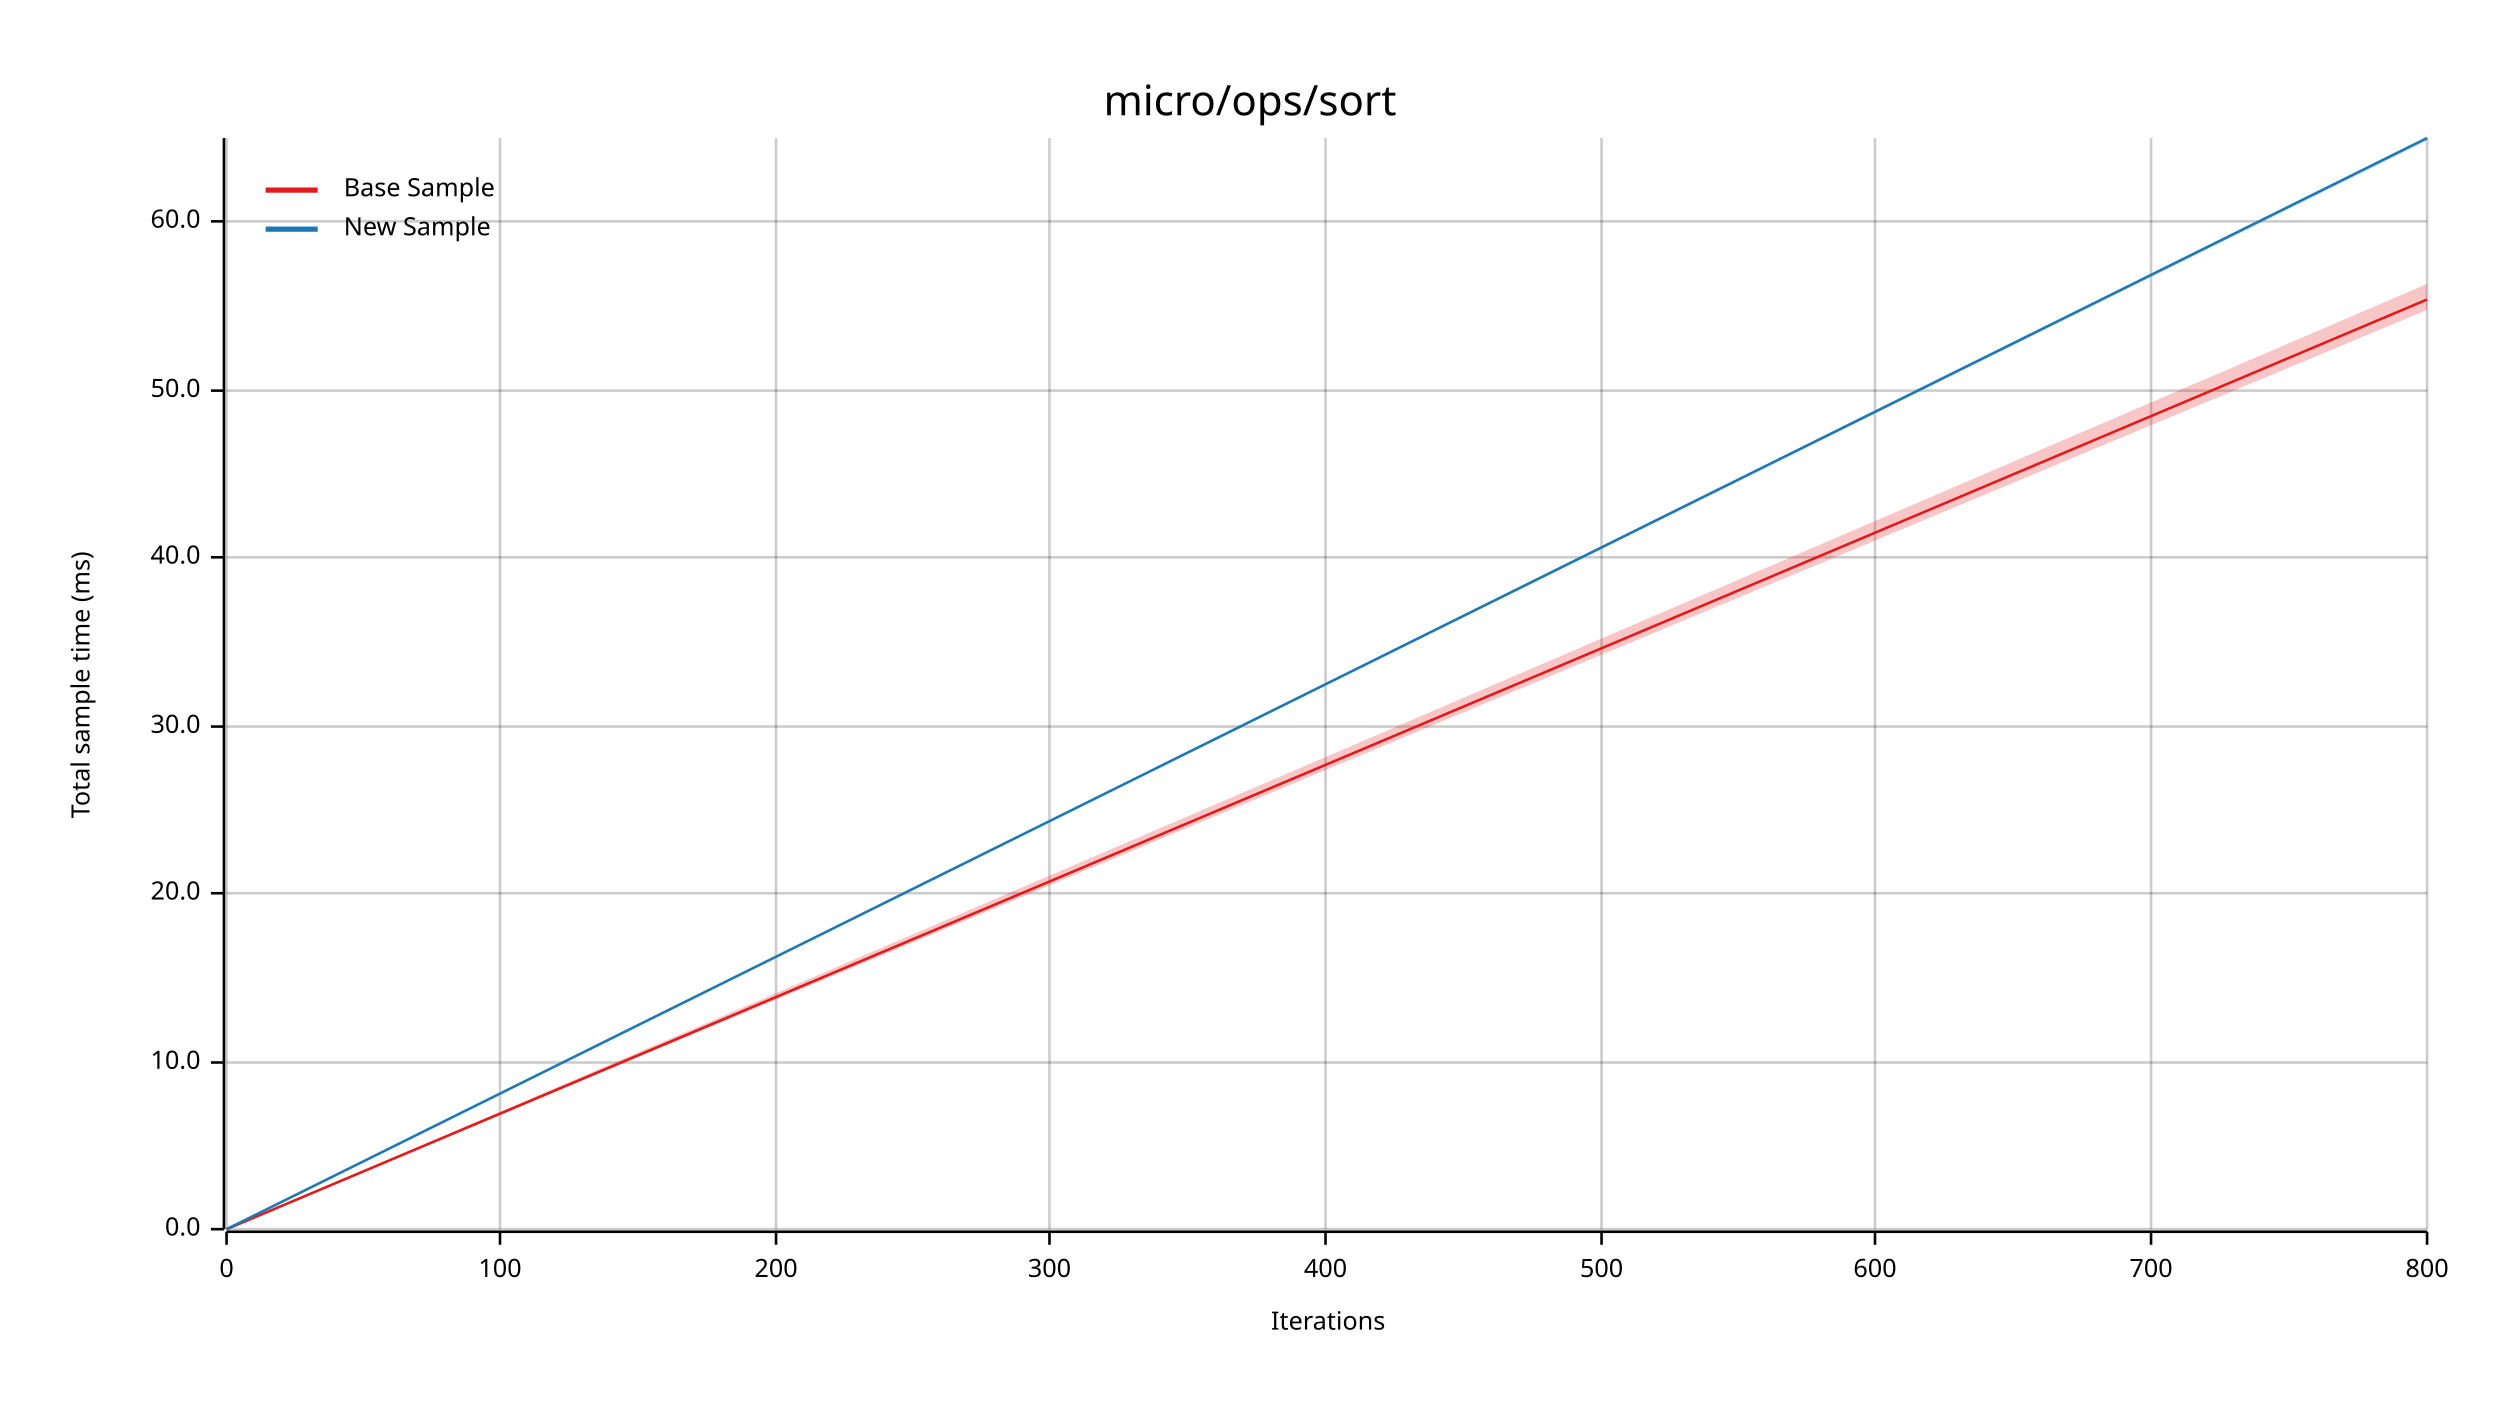
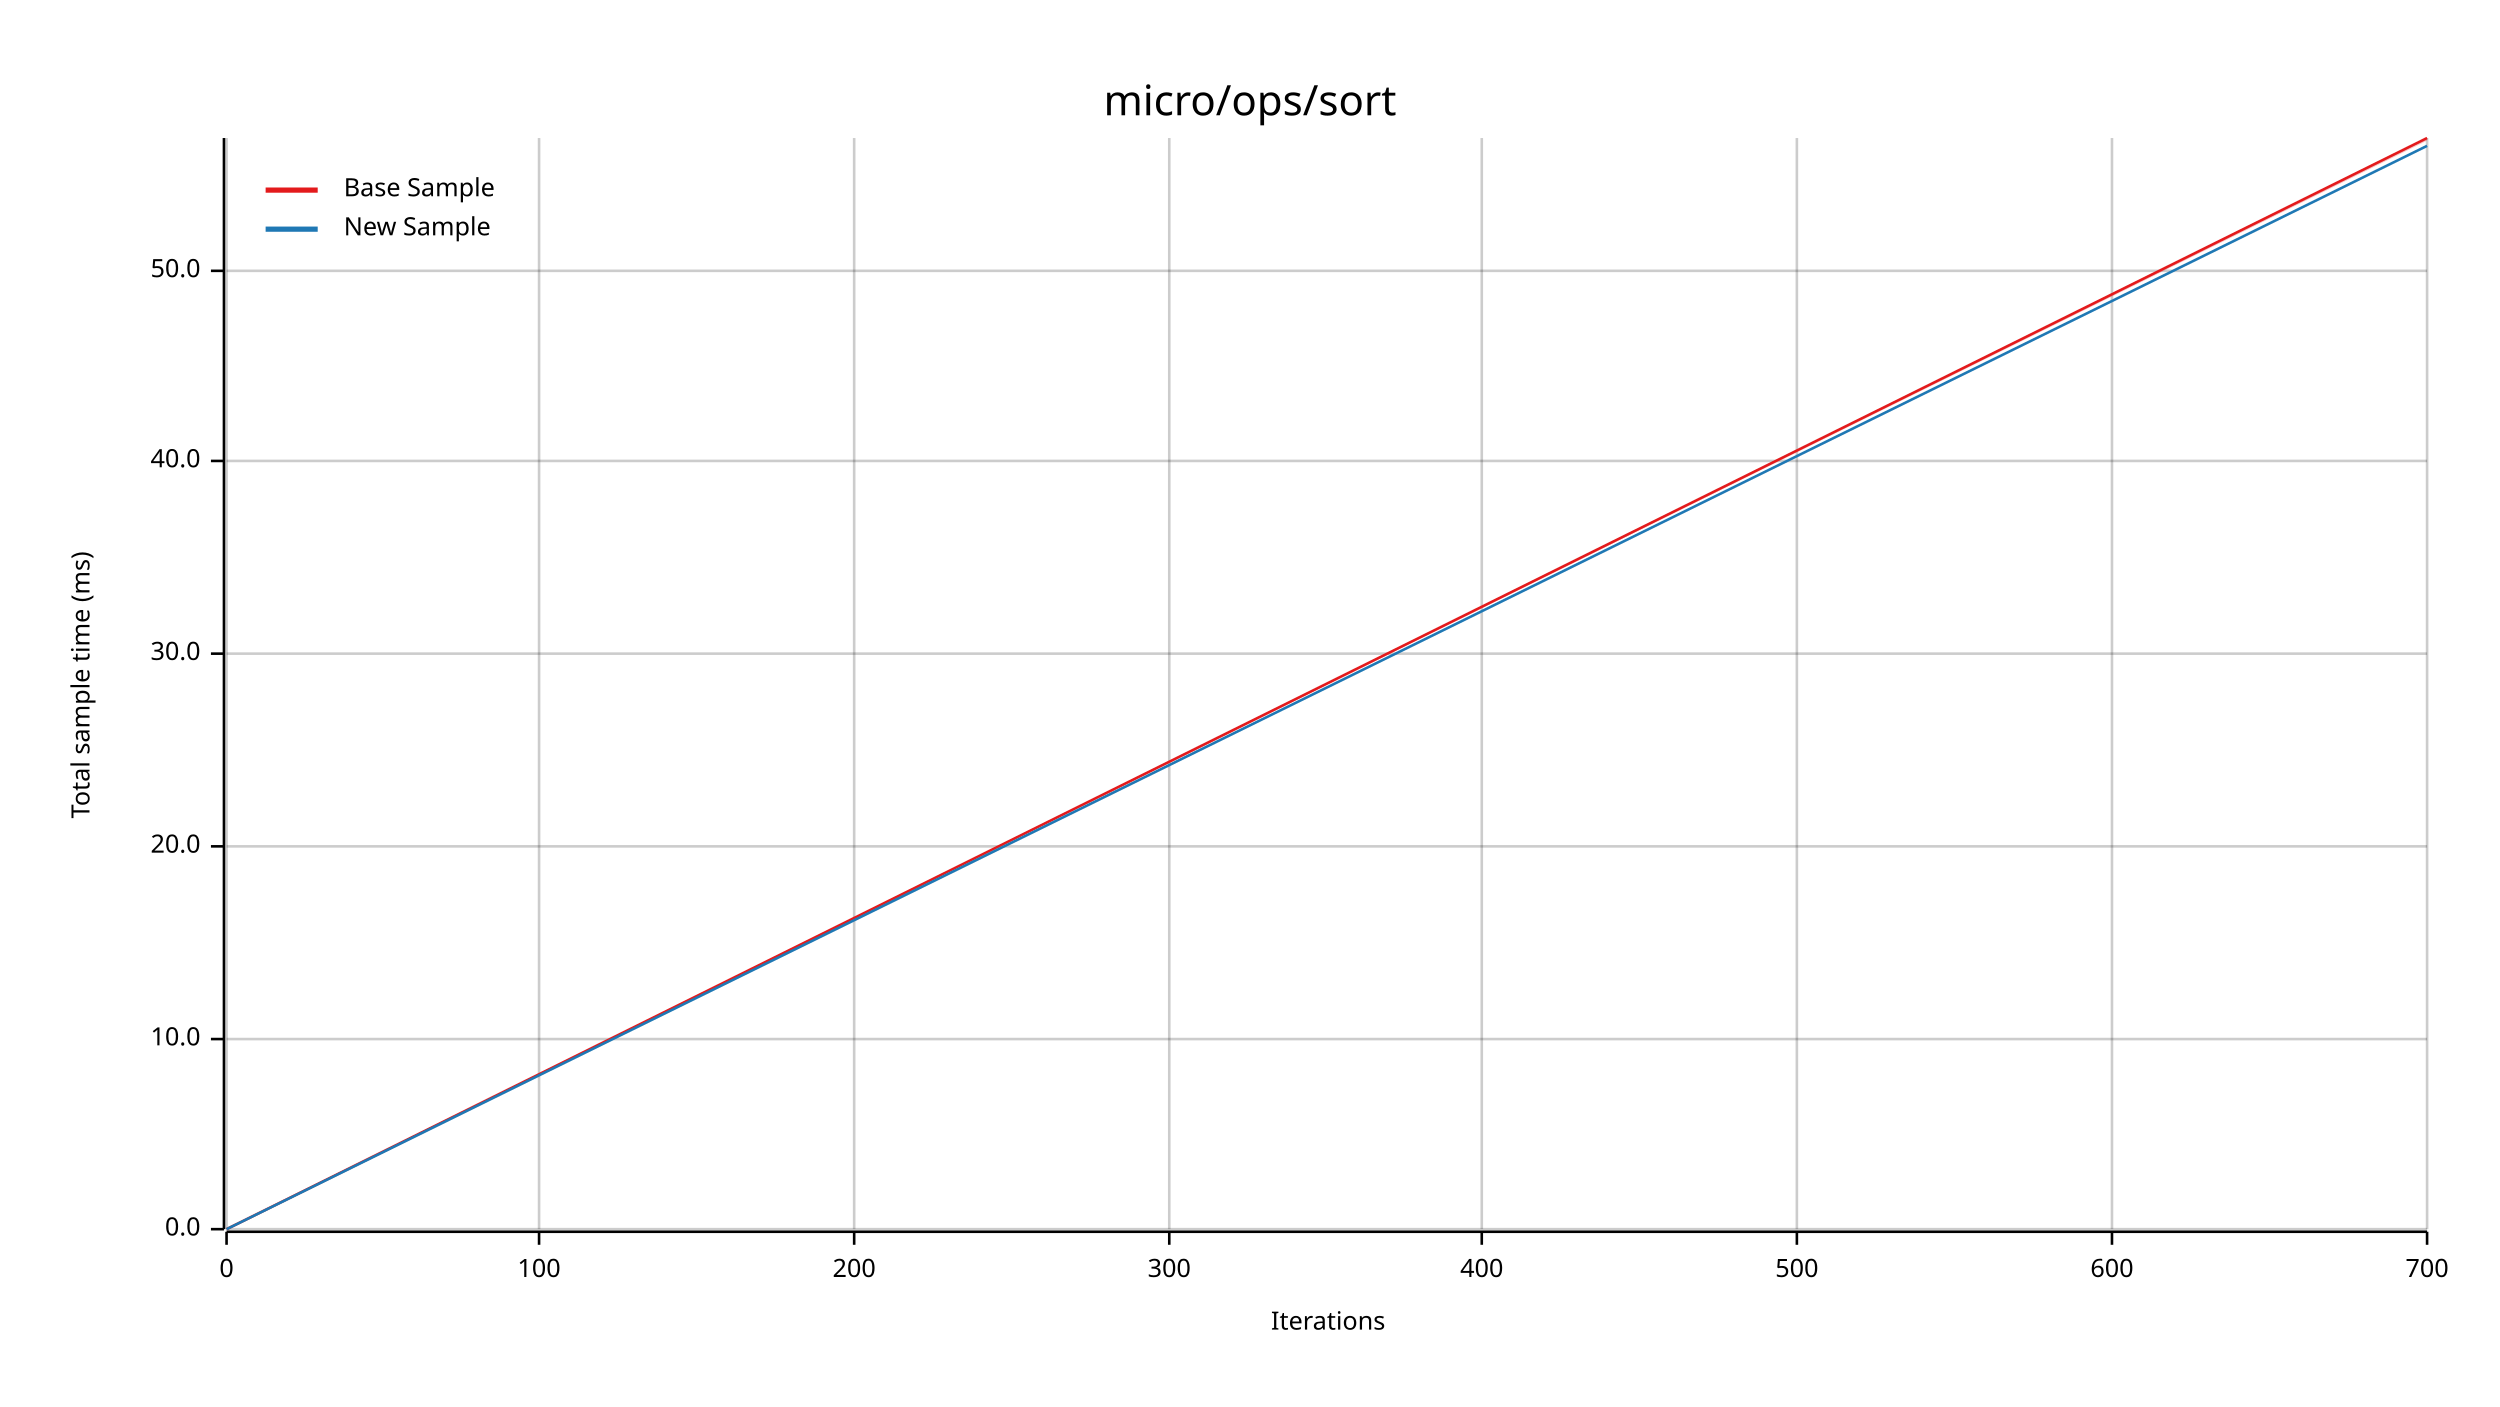
<svg xmlns="http://www.w3.org/2000/svg" width="960" height="540" viewBox="0 0 960 540">
  <text x="480" y="32" dy="0.76em" text-anchor="middle" font-family="sans-serif" font-size="16.129" opacity="1" fill="#000000">
micro/ops/sort
</text>
  <text x="27" y="263" dy="0.76em" text-anchor="middle" font-family="sans-serif" font-size="9.677" opacity="1" fill="#000000" transform="rotate(270, 27, 263)">
Total sample time (ms)
</text>
  <text x="510" y="513" dy="-0.5ex" text-anchor="middle" font-family="sans-serif" font-size="9.677" opacity="1" fill="#000000">
Iterations
</text>
  <line opacity="0.2" stroke="#000000" stroke-width="1" x1="87" y1="472" x2="87" y2="53" />
-   <line opacity="0.2" stroke="#000000" stroke-width="1" x1="192" y1="472" x2="192" y2="53" />
-   <line opacity="0.2" stroke="#000000" stroke-width="1" x1="298" y1="472" x2="298" y2="53" />
-   <line opacity="0.2" stroke="#000000" stroke-width="1" x1="403" y1="472" x2="403" y2="53" />
-   <line opacity="0.2" stroke="#000000" stroke-width="1" x1="509" y1="472" x2="509" y2="53" />
-   <line opacity="0.2" stroke="#000000" stroke-width="1" x1="615" y1="472" x2="615" y2="53" />
-   <line opacity="0.2" stroke="#000000" stroke-width="1" x1="720" y1="472" x2="720" y2="53" />
-   <line opacity="0.2" stroke="#000000" stroke-width="1" x1="826" y1="472" x2="826" y2="53" />
+   <line opacity="0.2" stroke="#000000" stroke-width="1" x1="207" y1="472" x2="207" y2="53" />
+   <line opacity="0.2" stroke="#000000" stroke-width="1" x1="328" y1="472" x2="328" y2="53" />
+   <line opacity="0.2" stroke="#000000" stroke-width="1" x1="449" y1="472" x2="449" y2="53" />
+   <line opacity="0.2" stroke="#000000" stroke-width="1" x1="569" y1="472" x2="569" y2="53" />
+   <line opacity="0.2" stroke="#000000" stroke-width="1" x1="690" y1="472" x2="690" y2="53" />
+   <line opacity="0.2" stroke="#000000" stroke-width="1" x1="811" y1="472" x2="811" y2="53" />
  <line opacity="0.2" stroke="#000000" stroke-width="1" x1="932" y1="472" x2="932" y2="53" />
  <line opacity="0.2" stroke="#000000" stroke-width="1" x1="87" y1="472" x2="932" y2="472" />
-   <line opacity="0.2" stroke="#000000" stroke-width="1" x1="87" y1="408" x2="932" y2="408" />
-   <line opacity="0.2" stroke="#000000" stroke-width="1" x1="87" y1="343" x2="932" y2="343" />
-   <line opacity="0.2" stroke="#000000" stroke-width="1" x1="87" y1="279" x2="932" y2="279" />
-   <line opacity="0.2" stroke="#000000" stroke-width="1" x1="87" y1="214" x2="932" y2="214" />
-   <line opacity="0.2" stroke="#000000" stroke-width="1" x1="87" y1="150" x2="932" y2="150" />
-   <line opacity="0.2" stroke="#000000" stroke-width="1" x1="87" y1="85" x2="932" y2="85" />
+   <line opacity="0.2" stroke="#000000" stroke-width="1" x1="87" y1="399" x2="932" y2="399" />
+   <line opacity="0.2" stroke="#000000" stroke-width="1" x1="87" y1="325" x2="932" y2="325" />
+   <line opacity="0.2" stroke="#000000" stroke-width="1" x1="87" y1="251" x2="932" y2="251" />
+   <line opacity="0.2" stroke="#000000" stroke-width="1" x1="87" y1="177" x2="932" y2="177" />
+   <line opacity="0.2" stroke="#000000" stroke-width="1" x1="87" y1="104" x2="932" y2="104" />
  <polyline fill="none" opacity="1" stroke="#000000" stroke-width="1" points="86,53 86,472 " />
  <text x="77" y="472" dy="0.5ex" text-anchor="end" font-family="sans-serif" font-size="9.677" opacity="1" fill="#000000">
0.0
</text>
  <polyline fill="none" opacity="1" stroke="#000000" stroke-width="1" points="81,472 86,472 " />
-   <text x="77" y="408" dy="0.5ex" text-anchor="end" font-family="sans-serif" font-size="9.677" opacity="1" fill="#000000">
+   <text x="77" y="399" dy="0.5ex" text-anchor="end" font-family="sans-serif" font-size="9.677" opacity="1" fill="#000000">
10.0
</text>
-   <polyline fill="none" opacity="1" stroke="#000000" stroke-width="1" points="81,408 86,408 " />
-   <text x="77" y="343" dy="0.5ex" text-anchor="end" font-family="sans-serif" font-size="9.677" opacity="1" fill="#000000">
+   <polyline fill="none" opacity="1" stroke="#000000" stroke-width="1" points="81,399 86,399 " />
+   <text x="77" y="325" dy="0.5ex" text-anchor="end" font-family="sans-serif" font-size="9.677" opacity="1" fill="#000000">
20.0
</text>
-   <polyline fill="none" opacity="1" stroke="#000000" stroke-width="1" points="81,343 86,343 " />
-   <text x="77" y="279" dy="0.5ex" text-anchor="end" font-family="sans-serif" font-size="9.677" opacity="1" fill="#000000">
+   <polyline fill="none" opacity="1" stroke="#000000" stroke-width="1" points="81,325 86,325 " />
+   <text x="77" y="251" dy="0.5ex" text-anchor="end" font-family="sans-serif" font-size="9.677" opacity="1" fill="#000000">
30.0
</text>
-   <polyline fill="none" opacity="1" stroke="#000000" stroke-width="1" points="81,279 86,279 " />
-   <text x="77" y="214" dy="0.5ex" text-anchor="end" font-family="sans-serif" font-size="9.677" opacity="1" fill="#000000">
+   <polyline fill="none" opacity="1" stroke="#000000" stroke-width="1" points="81,251 86,251 " />
+   <text x="77" y="177" dy="0.5ex" text-anchor="end" font-family="sans-serif" font-size="9.677" opacity="1" fill="#000000">
40.0
</text>
-   <polyline fill="none" opacity="1" stroke="#000000" stroke-width="1" points="81,214 86,214 " />
-   <text x="77" y="150" dy="0.5ex" text-anchor="end" font-family="sans-serif" font-size="9.677" opacity="1" fill="#000000">
+   <polyline fill="none" opacity="1" stroke="#000000" stroke-width="1" points="81,177 86,177 " />
+   <text x="77" y="104" dy="0.5ex" text-anchor="end" font-family="sans-serif" font-size="9.677" opacity="1" fill="#000000">
50.0
</text>
-   <polyline fill="none" opacity="1" stroke="#000000" stroke-width="1" points="81,150 86,150 " />
-   <text x="77" y="85" dy="0.5ex" text-anchor="end" font-family="sans-serif" font-size="9.677" opacity="1" fill="#000000">
- 60.0
- </text>
-   <polyline fill="none" opacity="1" stroke="#000000" stroke-width="1" points="81,85 86,85 " />
+   <polyline fill="none" opacity="1" stroke="#000000" stroke-width="1" points="81,104 86,104 " />
  <polyline fill="none" opacity="1" stroke="#000000" stroke-width="1" points="87,473 932,473 " />
  <text x="87" y="483" dy="0.76em" text-anchor="middle" font-family="sans-serif" font-size="9.677" opacity="1" fill="#000000">
0
</text>
  <polyline fill="none" opacity="1" stroke="#000000" stroke-width="1" points="87,473 87,478 " />
-   <text x="192" y="483" dy="0.76em" text-anchor="middle" font-family="sans-serif" font-size="9.677" opacity="1" fill="#000000">
+   <text x="207" y="483" dy="0.76em" text-anchor="middle" font-family="sans-serif" font-size="9.677" opacity="1" fill="#000000">
100
</text>
-   <polyline fill="none" opacity="1" stroke="#000000" stroke-width="1" points="192,473 192,478 " />
-   <text x="298" y="483" dy="0.76em" text-anchor="middle" font-family="sans-serif" font-size="9.677" opacity="1" fill="#000000">
+   <polyline fill="none" opacity="1" stroke="#000000" stroke-width="1" points="207,473 207,478 " />
+   <text x="328" y="483" dy="0.76em" text-anchor="middle" font-family="sans-serif" font-size="9.677" opacity="1" fill="#000000">
200
</text>
-   <polyline fill="none" opacity="1" stroke="#000000" stroke-width="1" points="298,473 298,478 " />
-   <text x="403" y="483" dy="0.76em" text-anchor="middle" font-family="sans-serif" font-size="9.677" opacity="1" fill="#000000">
+   <polyline fill="none" opacity="1" stroke="#000000" stroke-width="1" points="328,473 328,478 " />
+   <text x="449" y="483" dy="0.76em" text-anchor="middle" font-family="sans-serif" font-size="9.677" opacity="1" fill="#000000">
300
</text>
-   <polyline fill="none" opacity="1" stroke="#000000" stroke-width="1" points="403,473 403,478 " />
-   <text x="509" y="483" dy="0.76em" text-anchor="middle" font-family="sans-serif" font-size="9.677" opacity="1" fill="#000000">
+   <polyline fill="none" opacity="1" stroke="#000000" stroke-width="1" points="449,473 449,478 " />
+   <text x="569" y="483" dy="0.76em" text-anchor="middle" font-family="sans-serif" font-size="9.677" opacity="1" fill="#000000">
400
</text>
-   <polyline fill="none" opacity="1" stroke="#000000" stroke-width="1" points="509,473 509,478 " />
-   <text x="615" y="483" dy="0.76em" text-anchor="middle" font-family="sans-serif" font-size="9.677" opacity="1" fill="#000000">
+   <polyline fill="none" opacity="1" stroke="#000000" stroke-width="1" points="569,473 569,478 " />
+   <text x="690" y="483" dy="0.76em" text-anchor="middle" font-family="sans-serif" font-size="9.677" opacity="1" fill="#000000">
500
</text>
-   <polyline fill="none" opacity="1" stroke="#000000" stroke-width="1" points="615,473 615,478 " />
-   <text x="720" y="483" dy="0.76em" text-anchor="middle" font-family="sans-serif" font-size="9.677" opacity="1" fill="#000000">
+   <polyline fill="none" opacity="1" stroke="#000000" stroke-width="1" points="690,473 690,478 " />
+   <text x="811" y="483" dy="0.76em" text-anchor="middle" font-family="sans-serif" font-size="9.677" opacity="1" fill="#000000">
600
</text>
-   <polyline fill="none" opacity="1" stroke="#000000" stroke-width="1" points="720,473 720,478 " />
-   <text x="826" y="483" dy="0.76em" text-anchor="middle" font-family="sans-serif" font-size="9.677" opacity="1" fill="#000000">
+   <polyline fill="none" opacity="1" stroke="#000000" stroke-width="1" points="811,473 811,478 " />
+   <text x="932" y="483" dy="0.76em" text-anchor="middle" font-family="sans-serif" font-size="9.677" opacity="1" fill="#000000">
700
</text>
-   <polyline fill="none" opacity="1" stroke="#000000" stroke-width="1" points="826,473 826,478 " />
-   <text x="932" y="483" dy="0.76em" text-anchor="middle" font-family="sans-serif" font-size="9.677" opacity="1" fill="#000000">
- 800
- </text>
  <polyline fill="none" opacity="1" stroke="#000000" stroke-width="1" points="932,473 932,478 " />
-   <polyline fill="none" opacity="1" stroke="#E31A1C" stroke-width="1" points="87,472 932,115 " />
-   <polygon opacity="0.25" fill="#E31A1C" points="87,472 932,119 932,109 " />
-   <polyline fill="none" opacity="1" stroke="#1F78B4" stroke-width="1" points="87,472 932,53 " />
-   <polygon opacity="0.25" fill="#1F78B4" points="87,472 932,54 932,53 " />
+   <polyline fill="none" opacity="1" stroke="#E31A1C" stroke-width="1" points="87,472 932,53 " />
+   <polygon opacity="0.25" fill="#E31A1C" points="87,472 932,54 932,53 " />
+   <polyline fill="none" opacity="1" stroke="#1F78B4" stroke-width="1" points="87,472 932,56 " />
+   <polygon opacity="0.25" fill="#1F78B4" points="87,472 932,56 932,56 " />
  <text x="132" y="68" dy="0.76em" text-anchor="start" font-family="sans-serif" font-size="9.677" opacity="1" fill="#000000">
Base Sample
</text>
  <text x="132" y="83" dy="0.76em" text-anchor="start" font-family="sans-serif" font-size="9.677" opacity="1" fill="#000000">
New Sample
</text>
  <polyline fill="none" opacity="1" stroke="#E31A1C" stroke-width="2" points="102,73 122,73 " />
  <polyline fill="none" opacity="1" stroke="#1F78B4" stroke-width="2" points="102,88 122,88 " />
</svg>
